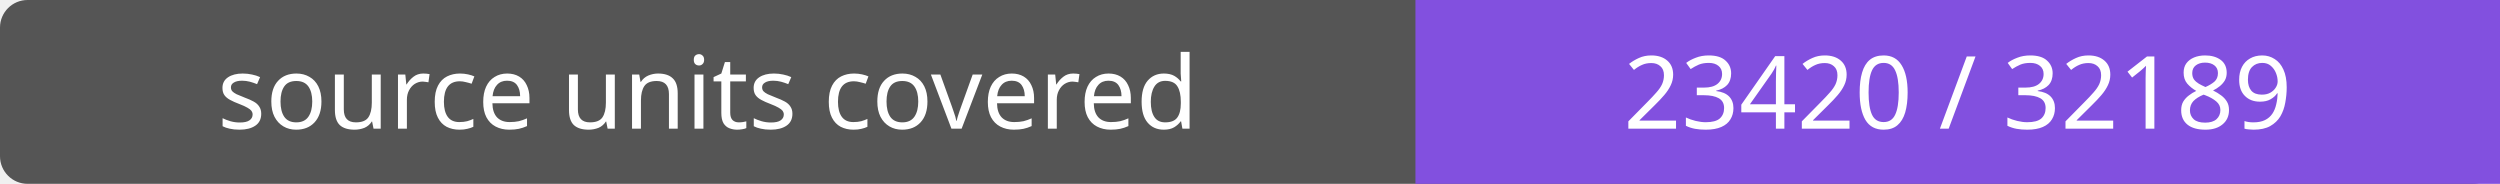
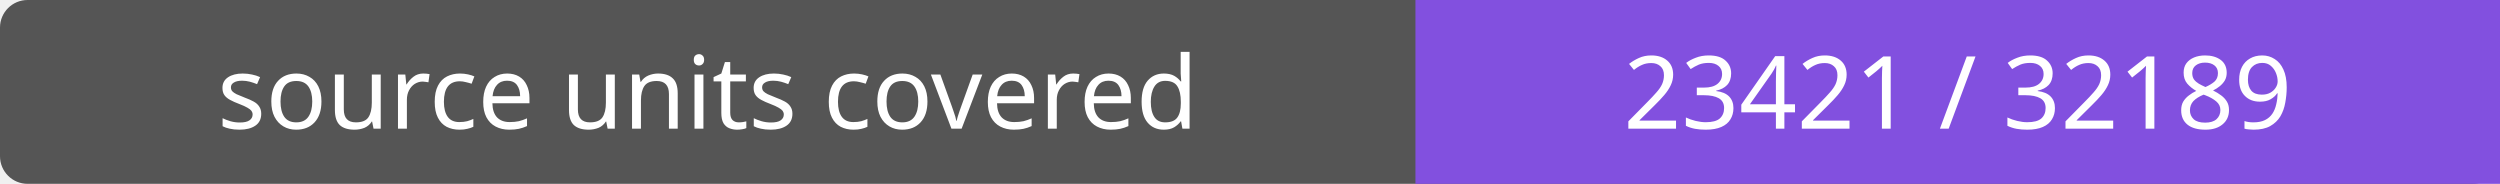
- <svg xmlns="http://www.w3.org/2000/svg" width="272" height="20" role="img" aria-label="source units covered: 23420 / 32189">
+ <svg xmlns="http://www.w3.org/2000/svg" width="272" height="20" role="img" aria-label="source units covered: 23421 / 32189">
  <rect width="272" height="20" rx="3" fill="#555" />
  <path fill="#8250df" d="M154 0h118v20H154z" />
  <g fill="#fff" text-anchor="middle" font-family="Verdana,sans-serif" font-size="11">
    <text x="77.0" y="14">source units covered</text>
-     <text x="213.0" y="14">23420 / 32189</text>
+     <text x="213.0" y="14">23421 / 32189</text>
  </g>
</svg>
